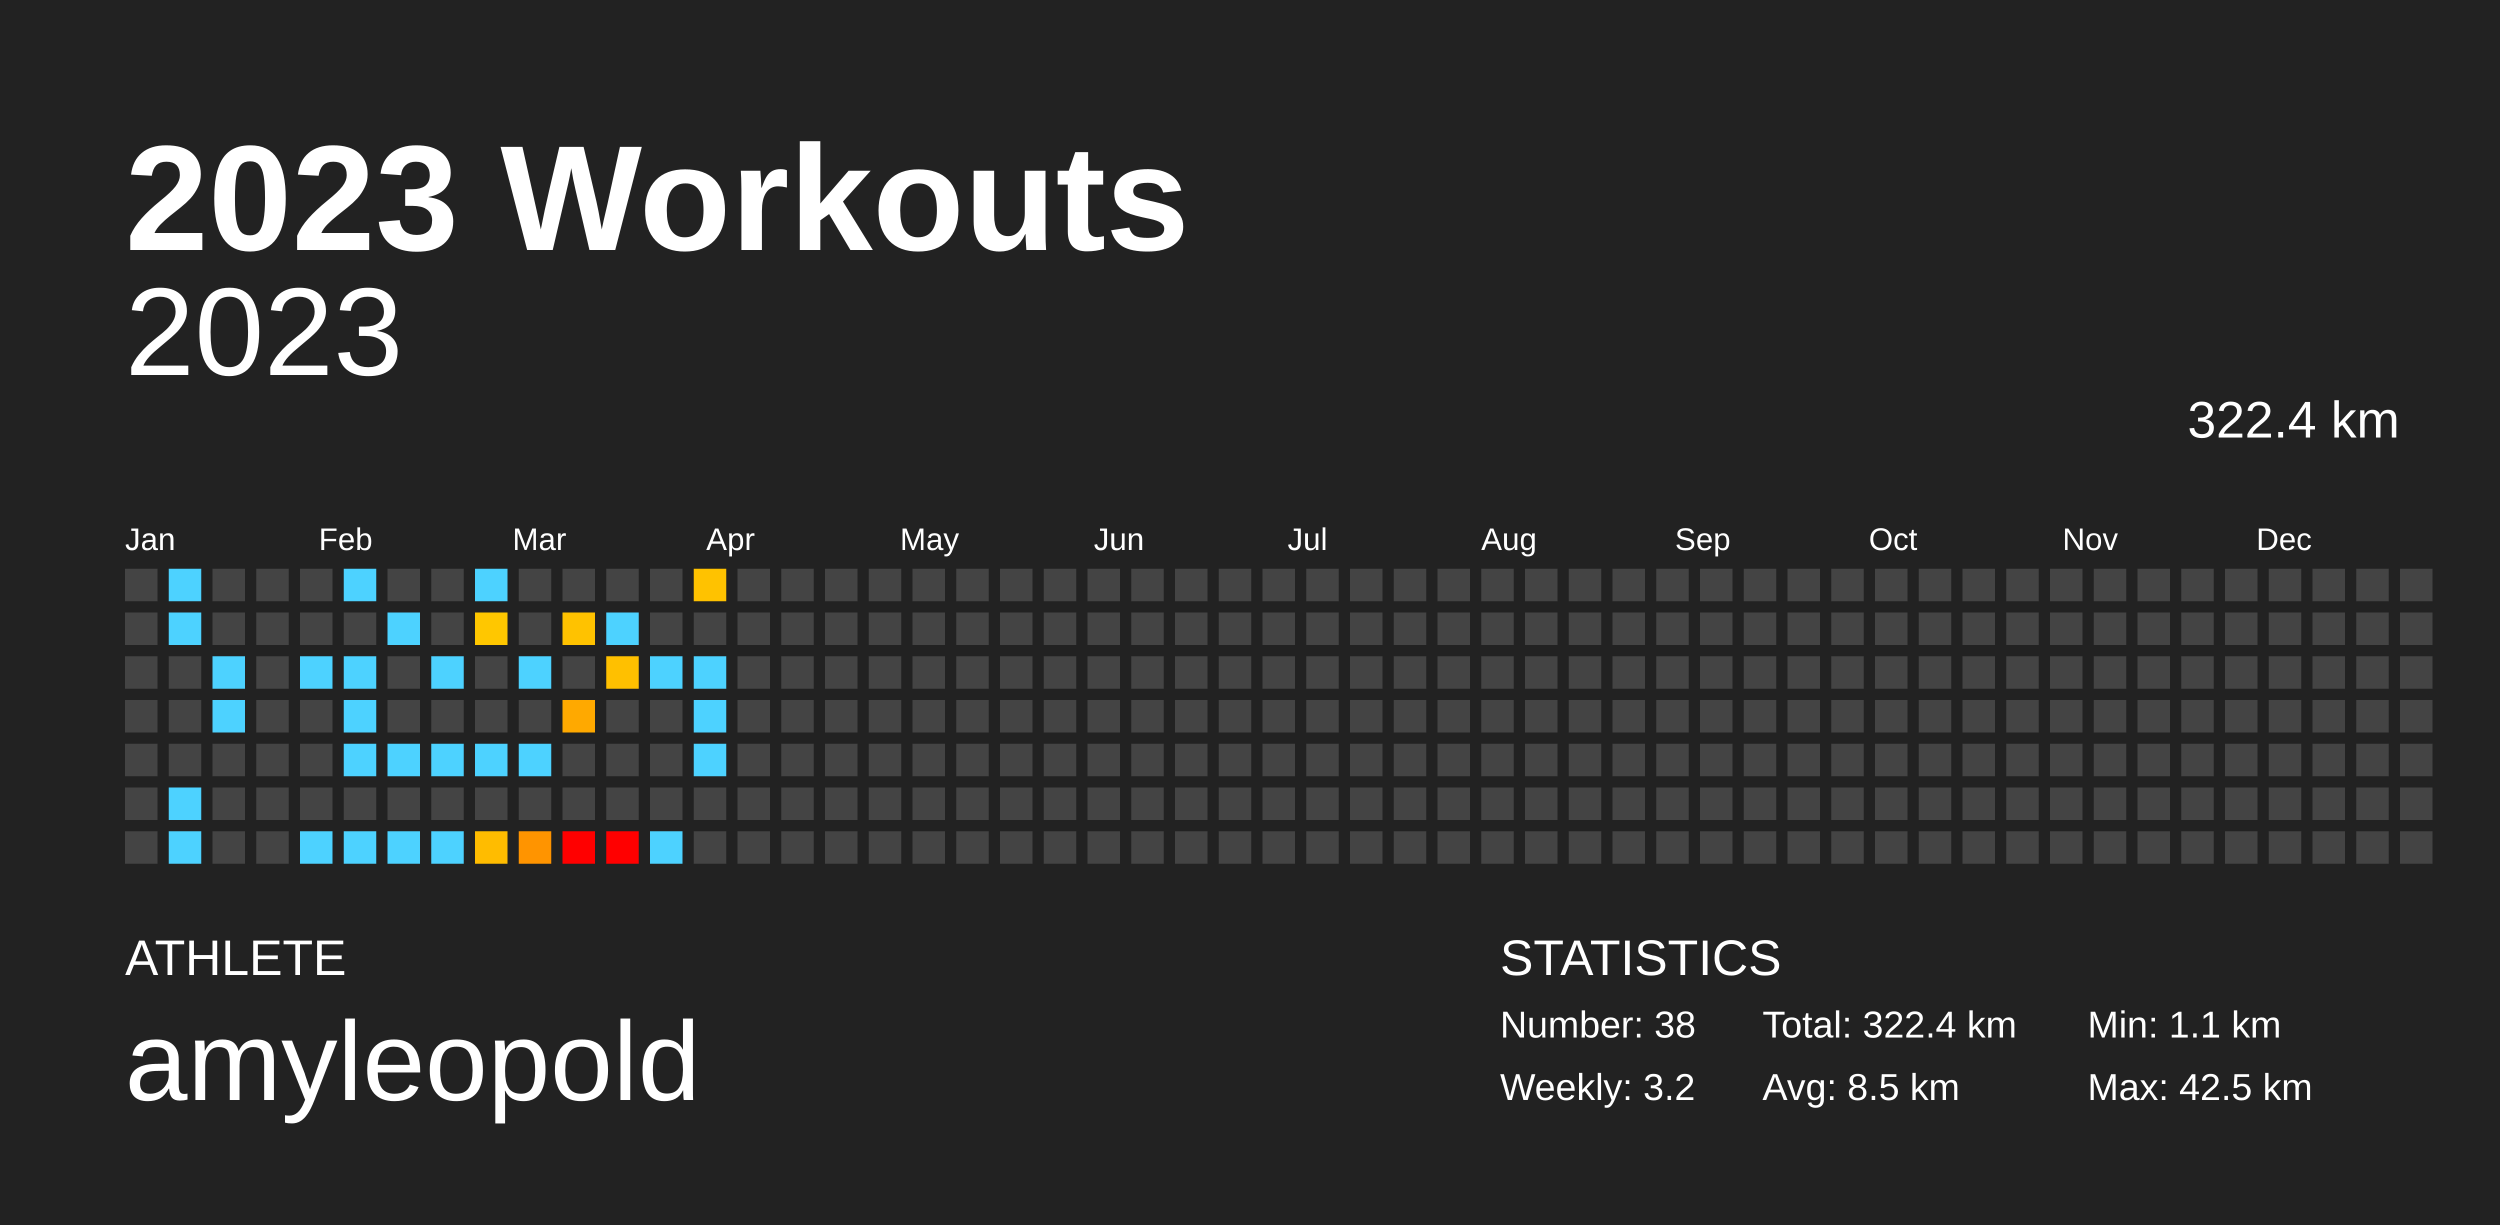
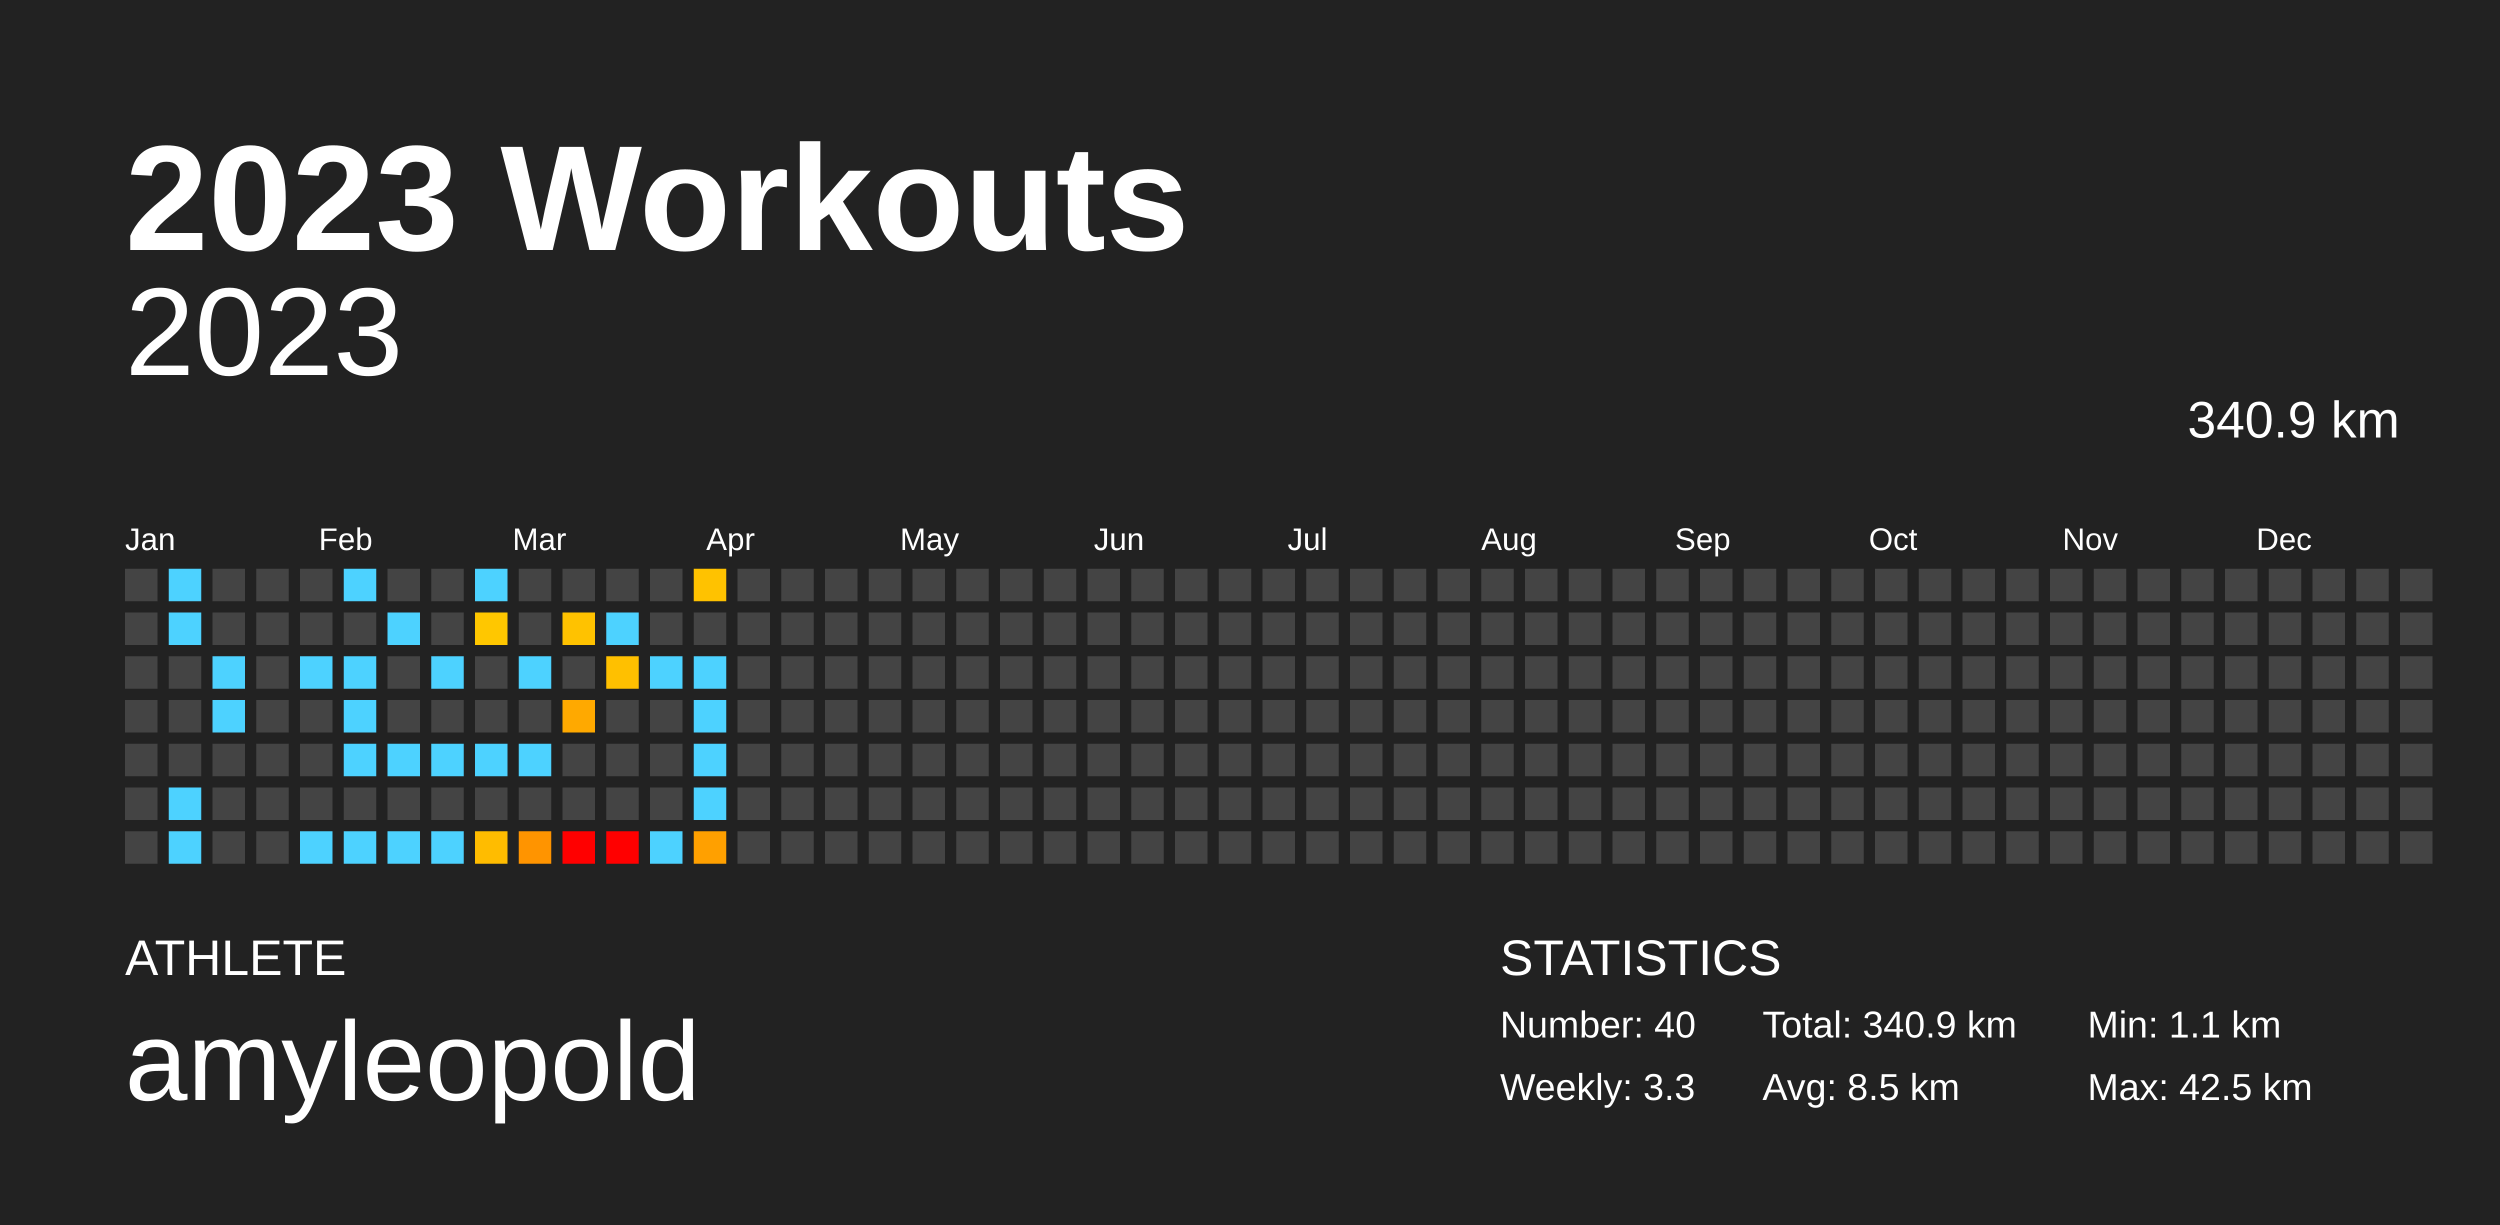
<svg xmlns="http://www.w3.org/2000/svg" baseProfile="full" height="98mm" version="1.1" viewBox="0,0,200,98" width="200mm">
  <defs />
  <rect fill="#222222" height="98" width="200" x="0" y="0" />
  <text fill="#FFFFFF" style="font-size:12px; font-family:Arial; font-weight:bold;" x="10" y="20">2023 Workouts</text>
  <text fill="#FFFFFF" style="font-size:4px; font-family:Arial" x="10" y="78">ATHLETE</text>
  <text fill="#FFFFFF" style="font-size:9px; font-family:Arial" x="10" y="88">amyleopold</text>
  <text fill="#FFFFFF" style="font-size:4px; font-family:Arial" x="120" y="78">STATISTICS</text>
-   <text fill="#FFFFFF" style="font-size:3px; font-family:Arial" x="120" y="83">Number: 38</text>
-   <text fill="#FFFFFF" style="font-size:3px; font-family:Arial" x="120" y="88">Weekly: 3.2</text>
-   <text fill="#FFFFFF" style="font-size:3px; font-family:Arial" x="141" y="83">Total: 322.4 km</text>
+   <text fill="#FFFFFF" style="font-size:3px; font-family:Arial" x="120" y="83">Number: 40</text>
+   <text fill="#FFFFFF" style="font-size:3px; font-family:Arial" x="120" y="88">Weekly: 3.3</text>
+   <text fill="#FFFFFF" style="font-size:3px; font-family:Arial" x="141" y="83">Total: 340.9 km</text>
  <text fill="#FFFFFF" style="font-size:3px; font-family:Arial" x="141" y="88">Avg: 8.5 km</text>
  <text fill="#FFFFFF" style="font-size:3px; font-family:Arial" x="167" y="83">Min: 1.1 km</text>
  <text fill="#FFFFFF" style="font-size:3px; font-family:Arial" x="167" y="88">Max: 42.5 km</text>
  <text alignment-baseline="hanging" fill="#FFFFFF" style="font-size:10.0px; font-family:Arial;" x="10" y="30">2023</text>
-   <text alignment-baseline="hanging" fill="#FFFFFF" style="font-size:4.125px; font-family:Arial;" x="175" y="35">322.4 km</text>
+   <text alignment-baseline="hanging" fill="#FFFFFF" style="font-size:4.125px; font-family:Arial;" x="175" y="35">340.9 km</text>
  <text fill="#FFFFFF" style="font-size:2.5px; font-family:Arial" x="10.0" y="44">Jan</text>
  <text fill="#FFFFFF" style="font-size:2.5px; font-family:Arial" x="25.5" y="44">Feb</text>
  <text fill="#FFFFFF" style="font-size:2.5px; font-family:Arial" x="41.0" y="44">Mar</text>
  <text fill="#FFFFFF" style="font-size:2.5px; font-family:Arial" x="56.5" y="44">Apr</text>
  <text fill="#FFFFFF" style="font-size:2.5px; font-family:Arial" x="72.0" y="44">May</text>
  <text fill="#FFFFFF" style="font-size:2.5px; font-family:Arial" x="87.5" y="44">Jun</text>
  <text fill="#FFFFFF" style="font-size:2.5px; font-family:Arial" x="103.0" y="44">Jul</text>
  <text fill="#FFFFFF" style="font-size:2.5px; font-family:Arial" x="118.5" y="44">Aug</text>
  <text fill="#FFFFFF" style="font-size:2.5px; font-family:Arial" x="134.0" y="44">Sep</text>
  <text fill="#FFFFFF" style="font-size:2.5px; font-family:Arial" x="149.5" y="44">Oct</text>
  <text fill="#FFFFFF" style="font-size:2.5px; font-family:Arial" x="165.0" y="44">Nov</text>
  <text fill="#FFFFFF" style="font-size:2.5px; font-family:Arial" x="180.5" y="44">Dec</text>
  <rect fill="#444444" height="2.6" width="2.6" x="10.0" y="45.5" />
  <rect fill="#444444" height="2.6" width="2.6" x="10.0" y="49.0" />
  <rect fill="#444444" height="2.6" width="2.6" x="10.0" y="52.5" />
  <rect fill="#444444" height="2.6" width="2.6" x="10.0" y="56.0" />
  <rect fill="#444444" height="2.6" width="2.6" x="10.0" y="59.5" />
  <rect fill="#444444" height="2.6" width="2.6" x="10.0" y="63.0" />
  <rect fill="#444444" height="2.6" width="2.6" x="10.0" y="66.5" />
  <rect fill="#4dd2ff" height="2.6" width="2.6" x="13.5" y="45.5" />
  <rect fill="#4dd2ff" height="2.6" width="2.6" x="13.5" y="49.0" />
  <rect fill="#444444" height="2.6" width="2.6" x="13.5" y="52.5" />
  <rect fill="#444444" height="2.6" width="2.6" x="13.5" y="56.0" />
  <rect fill="#444444" height="2.6" width="2.6" x="13.5" y="59.5" />
  <rect fill="#4dd2ff" height="2.6" width="2.6" x="13.5" y="63.0" />
  <rect fill="#4dd2ff" height="2.6" width="2.6" x="13.5" y="66.5" />
  <rect fill="#444444" height="2.6" width="2.6" x="17.0" y="45.5" />
  <rect fill="#444444" height="2.6" width="2.6" x="17.0" y="49.0" />
  <rect fill="#4dd2ff" height="2.6" width="2.6" x="17.0" y="52.5" />
  <rect fill="#4dd2ff" height="2.6" width="2.6" x="17.0" y="56.0" />
  <rect fill="#444444" height="2.6" width="2.6" x="17.0" y="59.5" />
  <rect fill="#444444" height="2.6" width="2.6" x="17.0" y="63.0" />
  <rect fill="#444444" height="2.6" width="2.6" x="17.0" y="66.5" />
  <rect fill="#444444" height="2.6" width="2.6" x="20.5" y="45.5" />
  <rect fill="#444444" height="2.6" width="2.6" x="20.5" y="49.0" />
  <rect fill="#444444" height="2.6" width="2.6" x="20.5" y="52.5" />
  <rect fill="#444444" height="2.6" width="2.6" x="20.5" y="56.0" />
  <rect fill="#444444" height="2.6" width="2.6" x="20.5" y="59.5" />
  <rect fill="#444444" height="2.6" width="2.6" x="20.5" y="63.0" />
  <rect fill="#444444" height="2.6" width="2.6" x="20.5" y="66.5" />
  <rect fill="#444444" height="2.6" width="2.6" x="24.0" y="45.5" />
  <rect fill="#444444" height="2.6" width="2.6" x="24.0" y="49.0" />
  <rect fill="#4dd2ff" height="2.6" width="2.6" x="24.0" y="52.5" />
  <rect fill="#444444" height="2.6" width="2.6" x="24.0" y="56.0" />
  <rect fill="#444444" height="2.6" width="2.6" x="24.0" y="59.5" />
  <rect fill="#444444" height="2.6" width="2.6" x="24.0" y="63.0" />
  <rect fill="#4dd2ff" height="2.6" width="2.6" x="24.0" y="66.5" />
  <rect fill="#4dd2ff" height="2.6" width="2.6" x="27.5" y="45.5" />
  <rect fill="#444444" height="2.6" width="2.6" x="27.5" y="49.0" />
  <rect fill="#4dd2ff" height="2.6" width="2.6" x="27.5" y="52.5" />
  <rect fill="#4dd2ff" height="2.6" width="2.6" x="27.5" y="56.0" />
  <rect fill="#4dd2ff" height="2.6" width="2.6" x="27.5" y="59.5" />
  <rect fill="#444444" height="2.6" width="2.6" x="27.5" y="63.0" />
  <rect fill="#4dd2ff" height="2.6" width="2.6" x="27.5" y="66.5" />
  <rect fill="#444444" height="2.6" width="2.6" x="31.0" y="45.5" />
  <rect fill="#4dd2ff" height="2.6" width="2.6" x="31.0" y="49.0" />
  <rect fill="#444444" height="2.6" width="2.6" x="31.0" y="52.5" />
  <rect fill="#444444" height="2.6" width="2.6" x="31.0" y="56.0" />
  <rect fill="#4dd2ff" height="2.6" width="2.6" x="31.0" y="59.5" />
  <rect fill="#444444" height="2.6" width="2.6" x="31.0" y="63.0" />
  <rect fill="#4dd2ff" height="2.6" width="2.6" x="31.0" y="66.5" />
  <rect fill="#444444" height="2.6" width="2.6" x="34.5" y="45.5" />
  <rect fill="#444444" height="2.6" width="2.6" x="34.5" y="49.0" />
  <rect fill="#4dd2ff" height="2.6" width="2.6" x="34.5" y="52.5" />
  <rect fill="#444444" height="2.6" width="2.6" x="34.5" y="56.0" />
  <rect fill="#4dd2ff" height="2.6" width="2.6" x="34.5" y="59.5" />
  <rect fill="#444444" height="2.6" width="2.6" x="34.5" y="63.0" />
  <rect fill="#4dd2ff" height="2.6" width="2.6" x="34.5" y="66.5" />
  <rect fill="#4dd2ff" height="2.6" width="2.6" x="38.0" y="45.5" />
  <rect fill="#ffc700" height="2.6" width="2.6" x="38.0" y="49.0" />
  <rect fill="#444444" height="2.6" width="2.6" x="38.0" y="52.5" />
  <rect fill="#444444" height="2.6" width="2.6" x="38.0" y="56.0" />
  <rect fill="#4dd2ff" height="2.6" width="2.6" x="38.0" y="59.5" />
  <rect fill="#444444" height="2.6" width="2.6" x="38.0" y="63.0" />
  <rect fill="#ffbc00" height="2.6" width="2.6" x="38.0" y="66.5" />
  <rect fill="#444444" height="2.6" width="2.6" x="41.5" y="45.5" />
  <rect fill="#444444" height="2.6" width="2.6" x="41.5" y="49.0" />
  <rect fill="#4dd2ff" height="2.6" width="2.6" x="41.5" y="52.5" />
  <rect fill="#444444" height="2.6" width="2.6" x="41.5" y="56.0" />
  <rect fill="#4dd2ff" height="2.6" width="2.6" x="41.5" y="59.5" />
  <rect fill="#444444" height="2.6" width="2.6" x="41.5" y="63.0" />
  <rect fill="#ff9400" height="2.6" width="2.6" x="41.5" y="66.5" />
  <rect fill="#444444" height="2.6" width="2.6" x="45.0" y="45.5" />
  <rect fill="#ffc200" height="2.6" width="2.6" x="45.0" y="49.0" />
  <rect fill="#444444" height="2.6" width="2.6" x="45.0" y="52.5" />
  <rect fill="#ffa900" height="2.6" width="2.6" x="45.0" y="56.0" />
  <rect fill="#444444" height="2.6" width="2.6" x="45.0" y="59.5" />
  <rect fill="#444444" height="2.6" width="2.6" x="45.0" y="63.0" />
  <rect fill="red" height="2.6" width="2.6" x="45.0" y="66.5" />
  <rect fill="#444444" height="2.6" width="2.6" x="48.5" y="45.5" />
  <rect fill="#4dd2ff" height="2.6" width="2.6" x="48.5" y="49.0" />
  <rect fill="#ffc000" height="2.6" width="2.6" x="48.5" y="52.5" />
  <rect fill="#444444" height="2.6" width="2.6" x="48.5" y="56.0" />
  <rect fill="#444444" height="2.6" width="2.6" x="48.5" y="59.5" />
  <rect fill="#444444" height="2.6" width="2.6" x="48.5" y="63.0" />
  <rect fill="red" height="2.6" width="2.6" x="48.5" y="66.5" />
  <rect fill="#444444" height="2.6" width="2.6" x="52.0" y="45.5" />
  <rect fill="#444444" height="2.6" width="2.6" x="52.0" y="49.0" />
  <rect fill="#4dd2ff" height="2.6" width="2.6" x="52.0" y="52.5" />
  <rect fill="#444444" height="2.6" width="2.6" x="52.0" y="56.0" />
  <rect fill="#444444" height="2.6" width="2.6" x="52.0" y="59.5" />
  <rect fill="#444444" height="2.6" width="2.6" x="52.0" y="63.0" />
  <rect fill="#4dd2ff" height="2.6" width="2.6" x="52.0" y="66.5" />
  <rect fill="#ffc200" height="2.6" width="2.6" x="55.5" y="45.5" />
  <rect fill="#444444" height="2.6" width="2.6" x="55.5" y="49.0" />
  <rect fill="#4dd2ff" height="2.6" width="2.6" x="55.5" y="52.5" />
  <rect fill="#4dd2ff" height="2.6" width="2.6" x="55.5" y="56.0" />
  <rect fill="#4dd2ff" height="2.6" width="2.6" x="55.5" y="59.5" />
-   <rect fill="#444444" height="2.6" width="2.6" x="55.5" y="63.0" />
-   <rect fill="#444444" height="2.6" width="2.6" x="55.5" y="66.5" />
+   <rect fill="#4dd2ff" height="2.6" width="2.6" x="55.5" y="63.0" />
+   <rect fill="#ffa000" height="2.6" width="2.6" x="55.5" y="66.5" />
  <rect fill="#444444" height="2.6" width="2.6" x="59.0" y="45.5" />
  <rect fill="#444444" height="2.6" width="2.6" x="59.0" y="49.0" />
  <rect fill="#444444" height="2.6" width="2.6" x="59.0" y="52.5" />
  <rect fill="#444444" height="2.6" width="2.6" x="59.0" y="56.0" />
  <rect fill="#444444" height="2.6" width="2.6" x="59.0" y="59.5" />
  <rect fill="#444444" height="2.6" width="2.6" x="59.0" y="63.0" />
  <rect fill="#444444" height="2.6" width="2.6" x="59.0" y="66.5" />
  <rect fill="#444444" height="2.6" width="2.6" x="62.5" y="45.5" />
  <rect fill="#444444" height="2.6" width="2.6" x="62.5" y="49.0" />
  <rect fill="#444444" height="2.6" width="2.6" x="62.5" y="52.5" />
  <rect fill="#444444" height="2.6" width="2.6" x="62.5" y="56.0" />
  <rect fill="#444444" height="2.6" width="2.6" x="62.5" y="59.5" />
  <rect fill="#444444" height="2.6" width="2.6" x="62.5" y="63.0" />
  <rect fill="#444444" height="2.6" width="2.6" x="62.5" y="66.5" />
  <rect fill="#444444" height="2.6" width="2.6" x="66.0" y="45.5" />
  <rect fill="#444444" height="2.6" width="2.6" x="66.0" y="49.0" />
  <rect fill="#444444" height="2.6" width="2.6" x="66.0" y="52.5" />
  <rect fill="#444444" height="2.6" width="2.6" x="66.0" y="56.0" />
  <rect fill="#444444" height="2.6" width="2.6" x="66.0" y="59.5" />
  <rect fill="#444444" height="2.6" width="2.6" x="66.0" y="63.0" />
  <rect fill="#444444" height="2.6" width="2.6" x="66.0" y="66.5" />
  <rect fill="#444444" height="2.6" width="2.6" x="69.5" y="45.5" />
  <rect fill="#444444" height="2.6" width="2.6" x="69.5" y="49.0" />
  <rect fill="#444444" height="2.6" width="2.6" x="69.5" y="52.5" />
  <rect fill="#444444" height="2.6" width="2.6" x="69.5" y="56.0" />
  <rect fill="#444444" height="2.6" width="2.6" x="69.5" y="59.5" />
  <rect fill="#444444" height="2.6" width="2.6" x="69.5" y="63.0" />
  <rect fill="#444444" height="2.6" width="2.6" x="69.5" y="66.5" />
  <rect fill="#444444" height="2.6" width="2.6" x="73.0" y="45.5" />
  <rect fill="#444444" height="2.6" width="2.6" x="73.0" y="49.0" />
  <rect fill="#444444" height="2.6" width="2.6" x="73.0" y="52.5" />
  <rect fill="#444444" height="2.6" width="2.6" x="73.0" y="56.0" />
  <rect fill="#444444" height="2.6" width="2.6" x="73.0" y="59.5" />
  <rect fill="#444444" height="2.6" width="2.6" x="73.0" y="63.0" />
  <rect fill="#444444" height="2.6" width="2.6" x="73.0" y="66.5" />
  <rect fill="#444444" height="2.6" width="2.6" x="76.5" y="45.5" />
  <rect fill="#444444" height="2.6" width="2.6" x="76.5" y="49.0" />
  <rect fill="#444444" height="2.6" width="2.6" x="76.5" y="52.5" />
  <rect fill="#444444" height="2.6" width="2.6" x="76.5" y="56.0" />
  <rect fill="#444444" height="2.6" width="2.6" x="76.5" y="59.5" />
  <rect fill="#444444" height="2.6" width="2.6" x="76.5" y="63.0" />
  <rect fill="#444444" height="2.6" width="2.6" x="76.5" y="66.5" />
  <rect fill="#444444" height="2.6" width="2.6" x="80.0" y="45.5" />
  <rect fill="#444444" height="2.6" width="2.6" x="80.0" y="49.0" />
  <rect fill="#444444" height="2.6" width="2.6" x="80.0" y="52.5" />
  <rect fill="#444444" height="2.6" width="2.6" x="80.0" y="56.0" />
  <rect fill="#444444" height="2.6" width="2.6" x="80.0" y="59.5" />
  <rect fill="#444444" height="2.6" width="2.6" x="80.0" y="63.0" />
  <rect fill="#444444" height="2.6" width="2.6" x="80.0" y="66.5" />
  <rect fill="#444444" height="2.6" width="2.6" x="83.5" y="45.5" />
  <rect fill="#444444" height="2.6" width="2.6" x="83.5" y="49.0" />
  <rect fill="#444444" height="2.6" width="2.6" x="83.5" y="52.5" />
  <rect fill="#444444" height="2.6" width="2.6" x="83.5" y="56.0" />
  <rect fill="#444444" height="2.6" width="2.6" x="83.5" y="59.5" />
  <rect fill="#444444" height="2.6" width="2.6" x="83.5" y="63.0" />
  <rect fill="#444444" height="2.6" width="2.6" x="83.5" y="66.5" />
  <rect fill="#444444" height="2.6" width="2.6" x="87.0" y="45.5" />
  <rect fill="#444444" height="2.6" width="2.6" x="87.0" y="49.0" />
  <rect fill="#444444" height="2.6" width="2.6" x="87.0" y="52.5" />
  <rect fill="#444444" height="2.6" width="2.6" x="87.0" y="56.0" />
  <rect fill="#444444" height="2.6" width="2.6" x="87.0" y="59.5" />
  <rect fill="#444444" height="2.6" width="2.6" x="87.0" y="63.0" />
  <rect fill="#444444" height="2.6" width="2.6" x="87.0" y="66.5" />
  <rect fill="#444444" height="2.6" width="2.6" x="90.5" y="45.5" />
  <rect fill="#444444" height="2.6" width="2.6" x="90.5" y="49.0" />
  <rect fill="#444444" height="2.6" width="2.6" x="90.5" y="52.5" />
  <rect fill="#444444" height="2.6" width="2.6" x="90.5" y="56.0" />
  <rect fill="#444444" height="2.6" width="2.6" x="90.5" y="59.5" />
  <rect fill="#444444" height="2.6" width="2.6" x="90.5" y="63.0" />
  <rect fill="#444444" height="2.6" width="2.6" x="90.5" y="66.5" />
  <rect fill="#444444" height="2.6" width="2.6" x="94.0" y="45.5" />
  <rect fill="#444444" height="2.6" width="2.6" x="94.0" y="49.0" />
  <rect fill="#444444" height="2.6" width="2.6" x="94.0" y="52.5" />
  <rect fill="#444444" height="2.6" width="2.6" x="94.0" y="56.0" />
  <rect fill="#444444" height="2.6" width="2.6" x="94.0" y="59.5" />
  <rect fill="#444444" height="2.6" width="2.6" x="94.0" y="63.0" />
  <rect fill="#444444" height="2.6" width="2.6" x="94.0" y="66.5" />
  <rect fill="#444444" height="2.6" width="2.6" x="97.5" y="45.5" />
  <rect fill="#444444" height="2.6" width="2.6" x="97.5" y="49.0" />
  <rect fill="#444444" height="2.6" width="2.6" x="97.5" y="52.5" />
  <rect fill="#444444" height="2.6" width="2.6" x="97.5" y="56.0" />
  <rect fill="#444444" height="2.6" width="2.6" x="97.5" y="59.5" />
  <rect fill="#444444" height="2.6" width="2.6" x="97.5" y="63.0" />
  <rect fill="#444444" height="2.6" width="2.6" x="97.5" y="66.5" />
  <rect fill="#444444" height="2.6" width="2.6" x="101.0" y="45.5" />
  <rect fill="#444444" height="2.6" width="2.6" x="101.0" y="49.0" />
  <rect fill="#444444" height="2.6" width="2.6" x="101.0" y="52.5" />
  <rect fill="#444444" height="2.6" width="2.6" x="101.0" y="56.0" />
  <rect fill="#444444" height="2.6" width="2.6" x="101.0" y="59.5" />
  <rect fill="#444444" height="2.6" width="2.6" x="101.0" y="63.0" />
  <rect fill="#444444" height="2.6" width="2.6" x="101.0" y="66.5" />
  <rect fill="#444444" height="2.6" width="2.6" x="104.5" y="45.5" />
  <rect fill="#444444" height="2.6" width="2.6" x="104.5" y="49.0" />
  <rect fill="#444444" height="2.6" width="2.6" x="104.5" y="52.5" />
  <rect fill="#444444" height="2.6" width="2.6" x="104.5" y="56.0" />
  <rect fill="#444444" height="2.6" width="2.6" x="104.5" y="59.5" />
  <rect fill="#444444" height="2.6" width="2.6" x="104.5" y="63.0" />
  <rect fill="#444444" height="2.6" width="2.6" x="104.5" y="66.5" />
  <rect fill="#444444" height="2.6" width="2.6" x="108.0" y="45.5" />
  <rect fill="#444444" height="2.6" width="2.6" x="108.0" y="49.0" />
  <rect fill="#444444" height="2.6" width="2.6" x="108.0" y="52.5" />
  <rect fill="#444444" height="2.6" width="2.6" x="108.0" y="56.0" />
  <rect fill="#444444" height="2.6" width="2.6" x="108.0" y="59.5" />
  <rect fill="#444444" height="2.6" width="2.6" x="108.0" y="63.0" />
  <rect fill="#444444" height="2.6" width="2.6" x="108.0" y="66.5" />
  <rect fill="#444444" height="2.6" width="2.6" x="111.5" y="45.5" />
  <rect fill="#444444" height="2.6" width="2.6" x="111.5" y="49.0" />
  <rect fill="#444444" height="2.6" width="2.6" x="111.5" y="52.5" />
  <rect fill="#444444" height="2.6" width="2.6" x="111.5" y="56.0" />
  <rect fill="#444444" height="2.6" width="2.6" x="111.5" y="59.5" />
  <rect fill="#444444" height="2.6" width="2.6" x="111.5" y="63.0" />
  <rect fill="#444444" height="2.6" width="2.6" x="111.5" y="66.5" />
  <rect fill="#444444" height="2.6" width="2.6" x="115.0" y="45.5" />
  <rect fill="#444444" height="2.6" width="2.6" x="115.0" y="49.0" />
  <rect fill="#444444" height="2.6" width="2.6" x="115.0" y="52.5" />
  <rect fill="#444444" height="2.6" width="2.6" x="115.0" y="56.0" />
  <rect fill="#444444" height="2.6" width="2.6" x="115.0" y="59.5" />
  <rect fill="#444444" height="2.6" width="2.6" x="115.0" y="63.0" />
  <rect fill="#444444" height="2.6" width="2.6" x="115.0" y="66.5" />
  <rect fill="#444444" height="2.6" width="2.6" x="118.5" y="45.5" />
  <rect fill="#444444" height="2.6" width="2.6" x="118.5" y="49.0" />
  <rect fill="#444444" height="2.6" width="2.6" x="118.5" y="52.5" />
  <rect fill="#444444" height="2.6" width="2.6" x="118.5" y="56.0" />
  <rect fill="#444444" height="2.6" width="2.6" x="118.5" y="59.5" />
  <rect fill="#444444" height="2.6" width="2.6" x="118.5" y="63.0" />
  <rect fill="#444444" height="2.6" width="2.6" x="118.5" y="66.5" />
  <rect fill="#444444" height="2.6" width="2.6" x="122.0" y="45.5" />
  <rect fill="#444444" height="2.6" width="2.6" x="122.0" y="49.0" />
  <rect fill="#444444" height="2.6" width="2.6" x="122.0" y="52.5" />
  <rect fill="#444444" height="2.6" width="2.6" x="122.0" y="56.0" />
  <rect fill="#444444" height="2.6" width="2.6" x="122.0" y="59.5" />
  <rect fill="#444444" height="2.6" width="2.6" x="122.0" y="63.0" />
  <rect fill="#444444" height="2.6" width="2.6" x="122.0" y="66.5" />
  <rect fill="#444444" height="2.6" width="2.6" x="125.5" y="45.5" />
  <rect fill="#444444" height="2.6" width="2.6" x="125.5" y="49.0" />
  <rect fill="#444444" height="2.6" width="2.6" x="125.5" y="52.5" />
  <rect fill="#444444" height="2.6" width="2.6" x="125.5" y="56.0" />
  <rect fill="#444444" height="2.6" width="2.6" x="125.5" y="59.5" />
  <rect fill="#444444" height="2.6" width="2.6" x="125.5" y="63.0" />
  <rect fill="#444444" height="2.6" width="2.6" x="125.5" y="66.5" />
  <rect fill="#444444" height="2.6" width="2.6" x="129.0" y="45.5" />
  <rect fill="#444444" height="2.6" width="2.6" x="129.0" y="49.0" />
  <rect fill="#444444" height="2.6" width="2.6" x="129.0" y="52.5" />
  <rect fill="#444444" height="2.6" width="2.6" x="129.0" y="56.0" />
  <rect fill="#444444" height="2.6" width="2.6" x="129.0" y="59.5" />
  <rect fill="#444444" height="2.6" width="2.6" x="129.0" y="63.0" />
  <rect fill="#444444" height="2.6" width="2.6" x="129.0" y="66.5" />
  <rect fill="#444444" height="2.6" width="2.6" x="132.5" y="45.5" />
  <rect fill="#444444" height="2.6" width="2.6" x="132.5" y="49.0" />
  <rect fill="#444444" height="2.6" width="2.6" x="132.5" y="52.5" />
  <rect fill="#444444" height="2.6" width="2.6" x="132.5" y="56.0" />
  <rect fill="#444444" height="2.6" width="2.6" x="132.5" y="59.5" />
  <rect fill="#444444" height="2.6" width="2.6" x="132.5" y="63.0" />
  <rect fill="#444444" height="2.6" width="2.6" x="132.5" y="66.5" />
  <rect fill="#444444" height="2.6" width="2.6" x="136.0" y="45.5" />
  <rect fill="#444444" height="2.6" width="2.6" x="136.0" y="49.0" />
  <rect fill="#444444" height="2.6" width="2.6" x="136.0" y="52.5" />
  <rect fill="#444444" height="2.6" width="2.6" x="136.0" y="56.0" />
  <rect fill="#444444" height="2.6" width="2.6" x="136.0" y="59.5" />
  <rect fill="#444444" height="2.6" width="2.6" x="136.0" y="63.0" />
  <rect fill="#444444" height="2.6" width="2.6" x="136.0" y="66.5" />
  <rect fill="#444444" height="2.6" width="2.6" x="139.5" y="45.5" />
  <rect fill="#444444" height="2.6" width="2.6" x="139.5" y="49.0" />
  <rect fill="#444444" height="2.6" width="2.6" x="139.5" y="52.5" />
  <rect fill="#444444" height="2.6" width="2.6" x="139.5" y="56.0" />
  <rect fill="#444444" height="2.6" width="2.6" x="139.5" y="59.5" />
  <rect fill="#444444" height="2.6" width="2.6" x="139.5" y="63.0" />
  <rect fill="#444444" height="2.6" width="2.6" x="139.5" y="66.5" />
  <rect fill="#444444" height="2.6" width="2.6" x="143.0" y="45.5" />
  <rect fill="#444444" height="2.6" width="2.6" x="143.0" y="49.0" />
  <rect fill="#444444" height="2.6" width="2.6" x="143.0" y="52.5" />
  <rect fill="#444444" height="2.6" width="2.6" x="143.0" y="56.0" />
  <rect fill="#444444" height="2.6" width="2.6" x="143.0" y="59.5" />
  <rect fill="#444444" height="2.6" width="2.6" x="143.0" y="63.0" />
  <rect fill="#444444" height="2.6" width="2.6" x="143.0" y="66.5" />
  <rect fill="#444444" height="2.6" width="2.6" x="146.5" y="45.5" />
  <rect fill="#444444" height="2.6" width="2.6" x="146.5" y="49.0" />
  <rect fill="#444444" height="2.6" width="2.6" x="146.5" y="52.5" />
  <rect fill="#444444" height="2.6" width="2.6" x="146.5" y="56.0" />
  <rect fill="#444444" height="2.6" width="2.6" x="146.5" y="59.5" />
  <rect fill="#444444" height="2.6" width="2.6" x="146.5" y="63.0" />
  <rect fill="#444444" height="2.6" width="2.6" x="146.5" y="66.5" />
  <rect fill="#444444" height="2.6" width="2.6" x="150.0" y="45.5" />
  <rect fill="#444444" height="2.6" width="2.6" x="150.0" y="49.0" />
  <rect fill="#444444" height="2.6" width="2.6" x="150.0" y="52.5" />
  <rect fill="#444444" height="2.6" width="2.6" x="150.0" y="56.0" />
  <rect fill="#444444" height="2.6" width="2.6" x="150.0" y="59.5" />
  <rect fill="#444444" height="2.6" width="2.6" x="150.0" y="63.0" />
  <rect fill="#444444" height="2.6" width="2.6" x="150.0" y="66.5" />
  <rect fill="#444444" height="2.6" width="2.6" x="153.5" y="45.5" />
  <rect fill="#444444" height="2.6" width="2.6" x="153.5" y="49.0" />
  <rect fill="#444444" height="2.6" width="2.6" x="153.5" y="52.5" />
  <rect fill="#444444" height="2.6" width="2.6" x="153.5" y="56.0" />
  <rect fill="#444444" height="2.6" width="2.6" x="153.5" y="59.5" />
  <rect fill="#444444" height="2.6" width="2.6" x="153.5" y="63.0" />
  <rect fill="#444444" height="2.6" width="2.6" x="153.5" y="66.5" />
  <rect fill="#444444" height="2.6" width="2.6" x="157.0" y="45.5" />
  <rect fill="#444444" height="2.6" width="2.6" x="157.0" y="49.0" />
  <rect fill="#444444" height="2.6" width="2.6" x="157.0" y="52.5" />
  <rect fill="#444444" height="2.6" width="2.6" x="157.0" y="56.0" />
  <rect fill="#444444" height="2.6" width="2.6" x="157.0" y="59.5" />
  <rect fill="#444444" height="2.6" width="2.6" x="157.0" y="63.0" />
  <rect fill="#444444" height="2.6" width="2.6" x="157.0" y="66.5" />
  <rect fill="#444444" height="2.6" width="2.6" x="160.5" y="45.5" />
  <rect fill="#444444" height="2.6" width="2.6" x="160.5" y="49.0" />
  <rect fill="#444444" height="2.6" width="2.6" x="160.5" y="52.5" />
  <rect fill="#444444" height="2.6" width="2.6" x="160.5" y="56.0" />
  <rect fill="#444444" height="2.6" width="2.6" x="160.5" y="59.5" />
  <rect fill="#444444" height="2.6" width="2.6" x="160.5" y="63.0" />
  <rect fill="#444444" height="2.6" width="2.6" x="160.5" y="66.5" />
  <rect fill="#444444" height="2.6" width="2.6" x="164.0" y="45.5" />
  <rect fill="#444444" height="2.6" width="2.6" x="164.0" y="49.0" />
  <rect fill="#444444" height="2.6" width="2.6" x="164.0" y="52.5" />
  <rect fill="#444444" height="2.6" width="2.6" x="164.0" y="56.0" />
  <rect fill="#444444" height="2.6" width="2.6" x="164.0" y="59.5" />
  <rect fill="#444444" height="2.6" width="2.6" x="164.0" y="63.0" />
  <rect fill="#444444" height="2.6" width="2.6" x="164.0" y="66.5" />
  <rect fill="#444444" height="2.6" width="2.6" x="167.5" y="45.5" />
  <rect fill="#444444" height="2.6" width="2.6" x="167.5" y="49.0" />
  <rect fill="#444444" height="2.6" width="2.6" x="167.5" y="52.5" />
  <rect fill="#444444" height="2.6" width="2.6" x="167.5" y="56.0" />
  <rect fill="#444444" height="2.6" width="2.6" x="167.5" y="59.5" />
  <rect fill="#444444" height="2.6" width="2.6" x="167.5" y="63.0" />
  <rect fill="#444444" height="2.6" width="2.6" x="167.5" y="66.5" />
  <rect fill="#444444" height="2.6" width="2.6" x="171.0" y="45.5" />
  <rect fill="#444444" height="2.6" width="2.6" x="171.0" y="49.0" />
  <rect fill="#444444" height="2.6" width="2.6" x="171.0" y="52.5" />
  <rect fill="#444444" height="2.6" width="2.6" x="171.0" y="56.0" />
  <rect fill="#444444" height="2.6" width="2.6" x="171.0" y="59.5" />
  <rect fill="#444444" height="2.6" width="2.6" x="171.0" y="63.0" />
  <rect fill="#444444" height="2.6" width="2.6" x="171.0" y="66.5" />
  <rect fill="#444444" height="2.6" width="2.6" x="174.5" y="45.5" />
  <rect fill="#444444" height="2.6" width="2.6" x="174.5" y="49.0" />
  <rect fill="#444444" height="2.6" width="2.6" x="174.5" y="52.5" />
  <rect fill="#444444" height="2.6" width="2.6" x="174.5" y="56.0" />
  <rect fill="#444444" height="2.6" width="2.6" x="174.5" y="59.5" />
  <rect fill="#444444" height="2.6" width="2.6" x="174.5" y="63.0" />
  <rect fill="#444444" height="2.6" width="2.6" x="174.5" y="66.5" />
  <rect fill="#444444" height="2.6" width="2.6" x="178.0" y="45.5" />
  <rect fill="#444444" height="2.6" width="2.6" x="178.0" y="49.0" />
  <rect fill="#444444" height="2.6" width="2.6" x="178.0" y="52.5" />
  <rect fill="#444444" height="2.6" width="2.6" x="178.0" y="56.0" />
  <rect fill="#444444" height="2.6" width="2.6" x="178.0" y="59.5" />
  <rect fill="#444444" height="2.6" width="2.6" x="178.0" y="63.0" />
  <rect fill="#444444" height="2.6" width="2.6" x="178.0" y="66.5" />
  <rect fill="#444444" height="2.6" width="2.6" x="181.5" y="45.5" />
  <rect fill="#444444" height="2.6" width="2.6" x="181.5" y="49.0" />
  <rect fill="#444444" height="2.6" width="2.6" x="181.5" y="52.5" />
  <rect fill="#444444" height="2.6" width="2.6" x="181.5" y="56.0" />
  <rect fill="#444444" height="2.6" width="2.6" x="181.5" y="59.5" />
  <rect fill="#444444" height="2.6" width="2.6" x="181.5" y="63.0" />
  <rect fill="#444444" height="2.6" width="2.6" x="181.5" y="66.5" />
  <rect fill="#444444" height="2.6" width="2.6" x="185.0" y="45.5" />
  <rect fill="#444444" height="2.6" width="2.6" x="185.0" y="49.0" />
  <rect fill="#444444" height="2.6" width="2.6" x="185.0" y="52.5" />
  <rect fill="#444444" height="2.6" width="2.6" x="185.0" y="56.0" />
  <rect fill="#444444" height="2.6" width="2.6" x="185.0" y="59.5" />
  <rect fill="#444444" height="2.6" width="2.6" x="185.0" y="63.0" />
  <rect fill="#444444" height="2.6" width="2.6" x="185.0" y="66.5" />
  <rect fill="#444444" height="2.6" width="2.6" x="188.5" y="45.5" />
  <rect fill="#444444" height="2.6" width="2.6" x="188.5" y="49.0" />
  <rect fill="#444444" height="2.6" width="2.6" x="188.5" y="52.5" />
  <rect fill="#444444" height="2.6" width="2.6" x="188.5" y="56.0" />
  <rect fill="#444444" height="2.6" width="2.6" x="188.5" y="59.5" />
  <rect fill="#444444" height="2.6" width="2.6" x="188.5" y="63.0" />
  <rect fill="#444444" height="2.6" width="2.6" x="188.5" y="66.5" />
  <rect fill="#444444" height="2.6" width="2.6" x="192.0" y="45.5" />
  <rect fill="#444444" height="2.6" width="2.6" x="192.0" y="49.0" />
  <rect fill="#444444" height="2.6" width="2.6" x="192.0" y="52.5" />
  <rect fill="#444444" height="2.6" width="2.6" x="192.0" y="56.0" />
  <rect fill="#444444" height="2.6" width="2.6" x="192.0" y="59.5" />
  <rect fill="#444444" height="2.6" width="2.6" x="192.0" y="63.0" />
  <rect fill="#444444" height="2.6" width="2.6" x="192.0" y="66.5" />
</svg>
